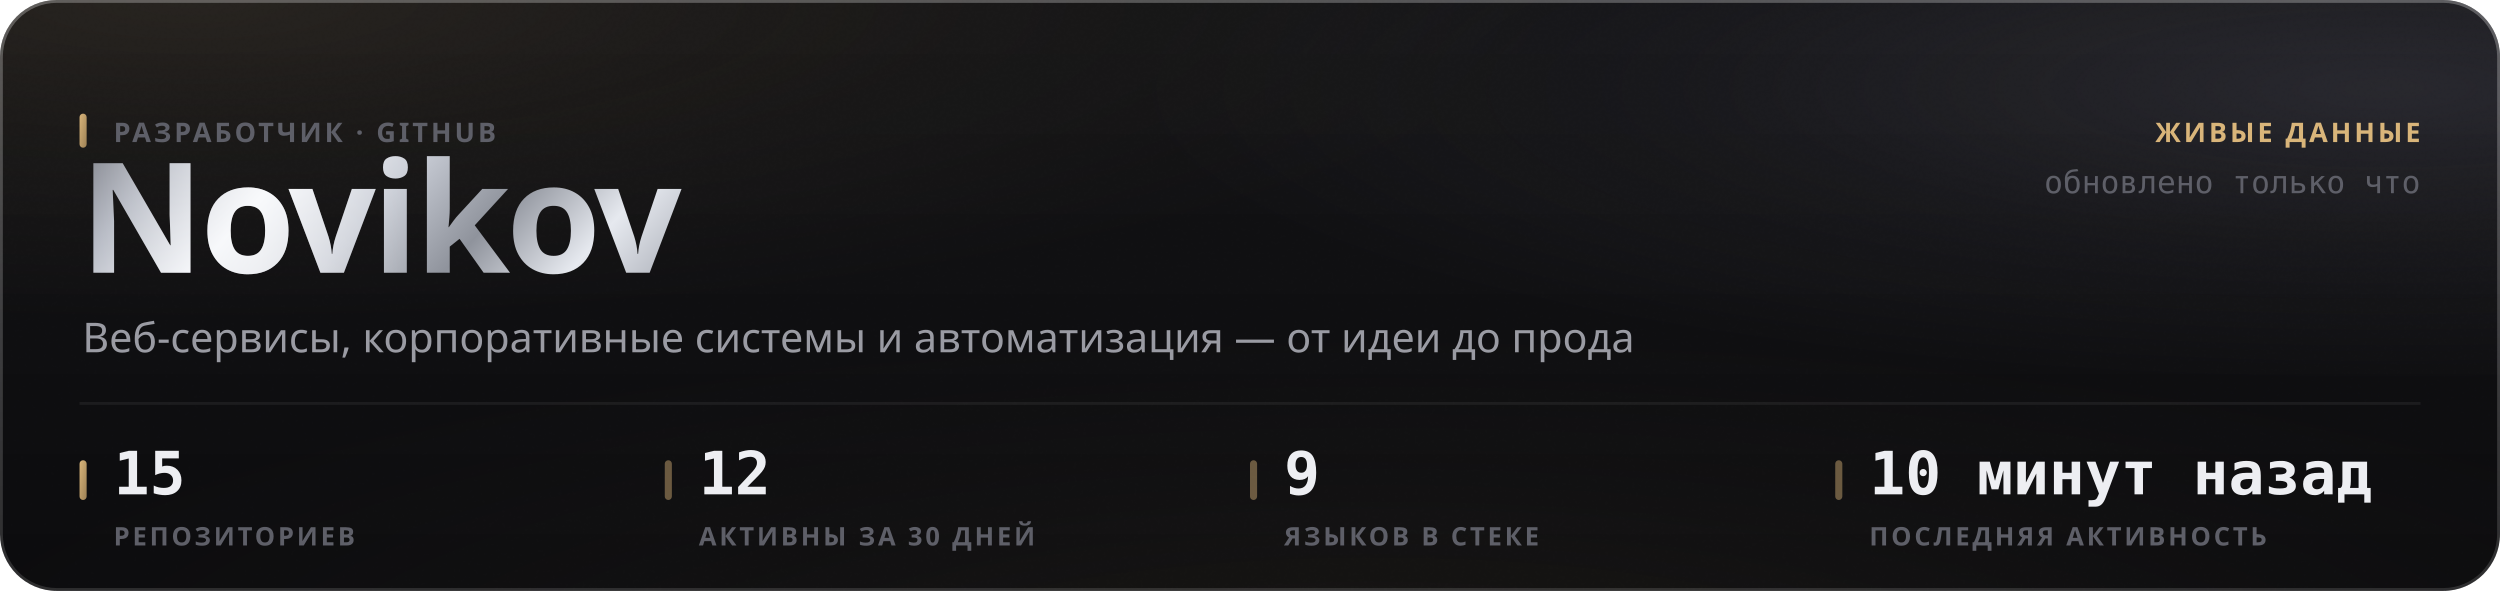
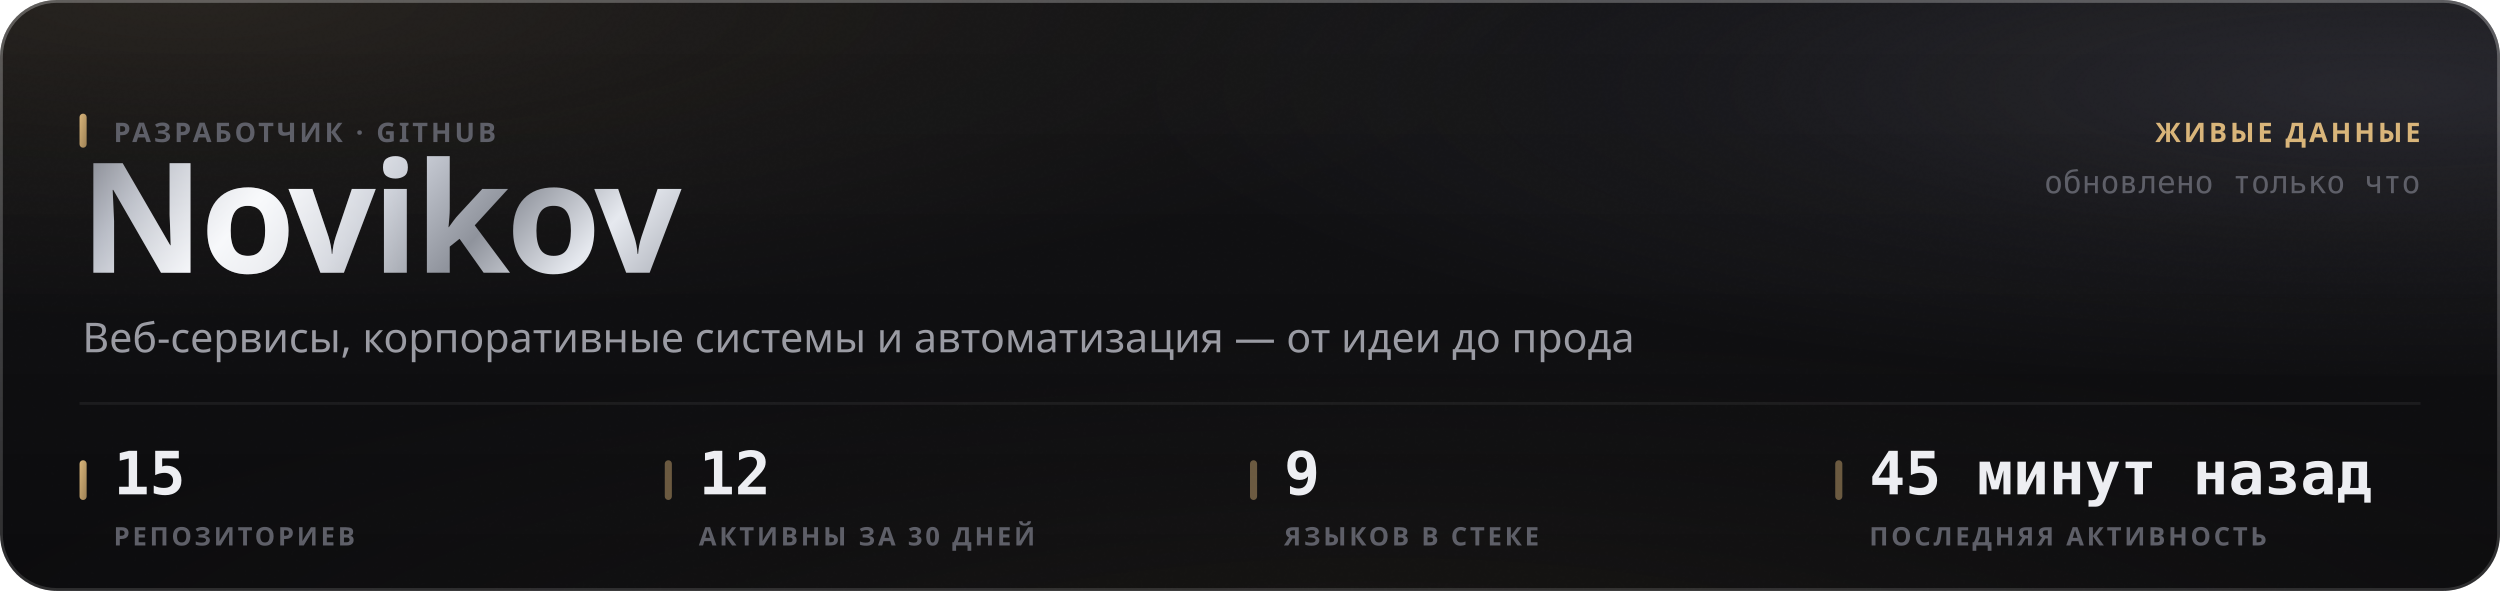
<svg xmlns="http://www.w3.org/2000/svg" width="880" height="208" viewBox="0 0 880 208" role="img">
  <style>
  text { font-family: -apple-system, BlinkMacSystemFont, 'Segoe UI', 'Noto Sans', Helvetica, Arial, sans-serif; }
  .mono { font-family: ui-monospace, 'SF Mono', 'Cascadia Mono', 'DejaVu Sans Mono', Menlo, Consolas, monospace; font-variant-numeric: tabular-nums; }
  .caps { letter-spacing: .1em; text-transform: uppercase; }

  @keyframes sheen  { from { transform: translateX(-120%); } to { transform: translateX(260%); } }
  @keyframes rise   { from { opacity: 0; transform: translateY(6px); } to { opacity: 1; transform: none; } }
  @keyframes slide  { from { opacity: 0; transform: translateX(-8px); } to { opacity: 1; transform: none; } }
  @keyframes grow   { from { transform: scaleY(0); } to { transform: scaleY(1); } }
  @keyframes widen  { from { transform: scaleX(0); } to { transform: scaleX(1); } }
  @keyframes draw   { from { stroke-dashoffset: 200; } to { stroke-dashoffset: 0; } }

  .sheen { animation: sheen 5.5s cubic-bezier(.45,0,.2,1) infinite; }
  .rise  { animation: rise .5s cubic-bezier(.16,1,.3,1) both; }
  .slide { animation: slide .42s cubic-bezier(.16,1,.3,1) both; }
  .bar   { transform-box: fill-box; transform-origin: 50% 100%;
           animation: grow .62s cubic-bezier(.16,1,.3,1) both; }
  .fill  { transform-box: fill-box; transform-origin: 0% 50%;
           animation: widen .8s cubic-bezier(.16,1,.3,1) both; }
  /* The hidden start state lives in the keyframes, never in the static rule.
     A renderer that ignores CSS animations then falls back to the FINISHED
     state — a drawn line, visible text — instead of an empty panel. */
  .spark { stroke-dasharray: 200;
           animation: draw 1.1s cubic-bezier(.16,1,.3,1) both; }

  @media (prefers-reduced-motion: reduce) {
    .sheen { animation: none; opacity: 0; }
    .rise, .slide, .bar, .fill, .spark { animation: none; opacity: 1; transform: none;
                                         stroke-dashoffset: 0; }
  }</style>
  <defs>
    <filter id="grain5" x="0" y="0" width="100%" height="100%">
      <feTurbulence type="fractalNoise" baseFrequency="0.85" numOctaves="3" stitchTiles="stitch" />
      <feColorMatrix type="saturate" values="0" />
    </filter>
    <linearGradient id="accent1" x1="0" y1="0" x2="1" y2="1">
      <stop offset="0%" stop-color="#d9b57a" />
      <stop offset="100%" stop-color="#9d8155" />
    </linearGradient>
    <radialGradient id="aurora6" cx="0.08" cy="0" r="0.55">
      <stop offset="0%" stop-color="#d9b47a" stop-opacity="0.1" />
      <stop offset="55%" stop-color="#d9b47a" stop-opacity="0.035" />
      <stop offset="100%" stop-color="#d9b47a" stop-opacity="0" />
    </radialGradient>
    <radialGradient id="aurora7" cx="0.95" cy="0.15" r="0.5">
      <stop offset="0%" stop-color="#706f83" stop-opacity="0.22" />
      <stop offset="55%" stop-color="#706f83" stop-opacity="0.077" />
      <stop offset="100%" stop-color="#706f83" stop-opacity="0" />
    </radialGradient>
    <radialGradient id="aurora8" cx="0.55" cy="1.15" r="0.6">
      <stop offset="0%" stop-color="#b39b74" stop-opacity="0.07" />
      <stop offset="55%" stop-color="#b39b74" stop-opacity="0.025" />
      <stop offset="100%" stop-color="#b39b74" stop-opacity="0" />
    </radialGradient>
    <linearGradient id="glass2" x1="0" y1="0" x2="0" y2="1">
      <stop offset="0%" stop-color="#ffffff" stop-opacity="0.036" />
      <stop offset="100%" stop-color="#ffffff" stop-opacity="0.007" />
    </linearGradient>
    <linearGradient id="rim3" x1="0" y1="0" x2="0" y2="1">
      <stop offset="0%" stop-color="#ffffff" stop-opacity="0.182" />
      <stop offset="100%" stop-color="#ffffff" stop-opacity="0.025" />
    </linearGradient>
    <linearGradient id="spec4" x1="0" y1="0" x2="1" y2="0">
      <stop offset="0%" stop-color="#ffffff" stop-opacity="0" />
      <stop offset="35%" stop-color="#ffffff" stop-opacity="0.336" />
      <stop offset="70%" stop-color="#ffffff" stop-opacity="0.118" />
      <stop offset="100%" stop-color="#ffffff" stop-opacity="0" />
    </linearGradient>
    <linearGradient id="metal9" x1="0" y1="0" x2="1" y2="0.25">
      <stop offset="0%" stop-color="#6e7078" />
      <stop offset="16.667%" stop-color="#b4b8c2" />
      <stop offset="33.333%" stop-color="#f2f4f8" />
      <stop offset="50%" stop-color="#c7cbd4" />
      <stop offset="66.667%" stop-color="#8f939c" />
      <stop offset="83.333%" stop-color="#e6e9ef" />
      <stop offset="100%" stop-color="#a7abb4" />
    </linearGradient>
    <linearGradient id="sheengrad11" x1="0" y1="0" x2="1" y2="0">
      <stop offset="0%" stop-color="#ffffff" stop-opacity="0" />
      <stop offset="50%" stop-color="#ffffff" stop-opacity="0.5" />
      <stop offset="100%" stop-color="#ffffff" stop-opacity="0" />
    </linearGradient>
    <clipPath id="wordclip10">
      <text x="28" y="96" font-size="54" font-weight="800" letter-spacing="-0.025em" font-family="-apple-system, BlinkMacSystemFont, 'Segoe UI', Helvetica, Arial, sans-serif">Novikov</text>
    </clipPath>
  </defs>
  <rect width="880" height="208" rx="20" fill="#0a0a0c" />
  <rect width="880" height="208" rx="20" fill="url(#aurora6)" />
  <rect width="880" height="208" rx="20" fill="url(#aurora7)" />
  <rect width="880" height="208" rx="20" fill="url(#aurora8)" />
  <rect width="880" height="208" rx="20" fill="url(#glass2)" />
  <rect width="880" height="208" rx="20" filter="url(#grain5)" opacity="0.085" style="mix-blend-mode:overlay" />
  <rect x=".5" y=".5" width="879" height="207" rx="19.5" fill="none" stroke="rgba(255,255,255,0.11)" />
  <rect x=".5" y=".5" width="879" height="207" rx="19.5" fill="none" stroke="url(#rim3)" />
  <path d="M20 1 H860" stroke="url(#spec4)" stroke-width="1.2" fill="none" />
  <g clip-path="url(#wordclip10)">
    <rect x="28" y="42" width="248.651" height="70.2" fill="url(#metal9)" />
    <rect class="sheen" x="28" y="42" width="124.325" height="70.2" fill="url(#sheengrad11)" />
  </g>
  <rect x="28" y="40" width="2.5" height="12" rx="1.25" fill="url(#accent1)" />
  <text x="40" y="50" font-size="9.5" font-weight="600" fill="#5e5f68" letter-spacing="0.11em">РАЗРАБОТЧИК · GITHUB</text>
  <text x="29" y="124" font-size="14.5" font-weight="400" fill="#9a9ba3">Веб-сервисы, корпоративные системы и автоматизация — от идеи до прода</text>
  <text x="852" y="50" font-size="9.5" font-weight="600" fill="#d9b57a" text-anchor="end" letter-spacing="0.11em">ЖИВЫЕ ДАННЫЕ</text>
  <text x="852" y="68" font-size="11" font-weight="400" fill="#5e5f68" text-anchor="end" class="mono">обновлено только что</text>
  <path d="M28 142 H852" stroke="rgba(255,255,255,0.06)" stroke-width="1" />
  <rect x="28" y="162" width="2.5" height="14" rx="1.25" fill="url(#accent1)" />
  <text x="40" y="174" font-size="21" font-weight="700" fill="#edeef2" class="mono rise" opacity="1">15</text>
  <text x="40" y="192" font-size="9" font-weight="600" fill="#5e5f68" letter-spacing="0.11em">РЕПОЗИТОРИЕВ</text>
  <rect x="234" y="162" width="2.5" height="14" rx="1.25" fill="rgba(217,181,122,0.45)" />
  <text x="246" y="174" font-size="21" font-weight="700" fill="#edeef2" class="mono rise" opacity="1">12</text>
  <text x="246" y="192" font-size="9" font-weight="600" fill="#5e5f68" letter-spacing="0.11em">АКТИВНЫ ЗА 30 ДНЕЙ</text>
  <rect x="440" y="162" width="2.5" height="14" rx="1.25" fill="rgba(217,181,122,0.45)" />
  <text x="452" y="174" font-size="21" font-weight="700" fill="#edeef2" class="mono rise" opacity="1">9</text>
  <text x="452" y="192" font-size="9" font-weight="600" fill="#5e5f68" letter-spacing="0.11em">ЯЗЫКОВ В СТЕКЕ</text>
  <rect x="646" y="162" width="2.5" height="14" rx="1.25" fill="rgba(217,181,122,0.45)" />
-   <text x="658" y="174" font-size="21" font-weight="700" fill="#edeef2" class="mono rise" opacity="1">10 минут назад</text>
+   <text x="658" y="174" font-size="21" font-weight="700" fill="#edeef2" class="mono rise" opacity="1">45 минут назад</text>
  <text x="658" y="192" font-size="9" font-weight="600" fill="#5e5f68" letter-spacing="0.11em">ПОСЛЕДНЯЯ АКТИВНОСТЬ</text>
</svg>
